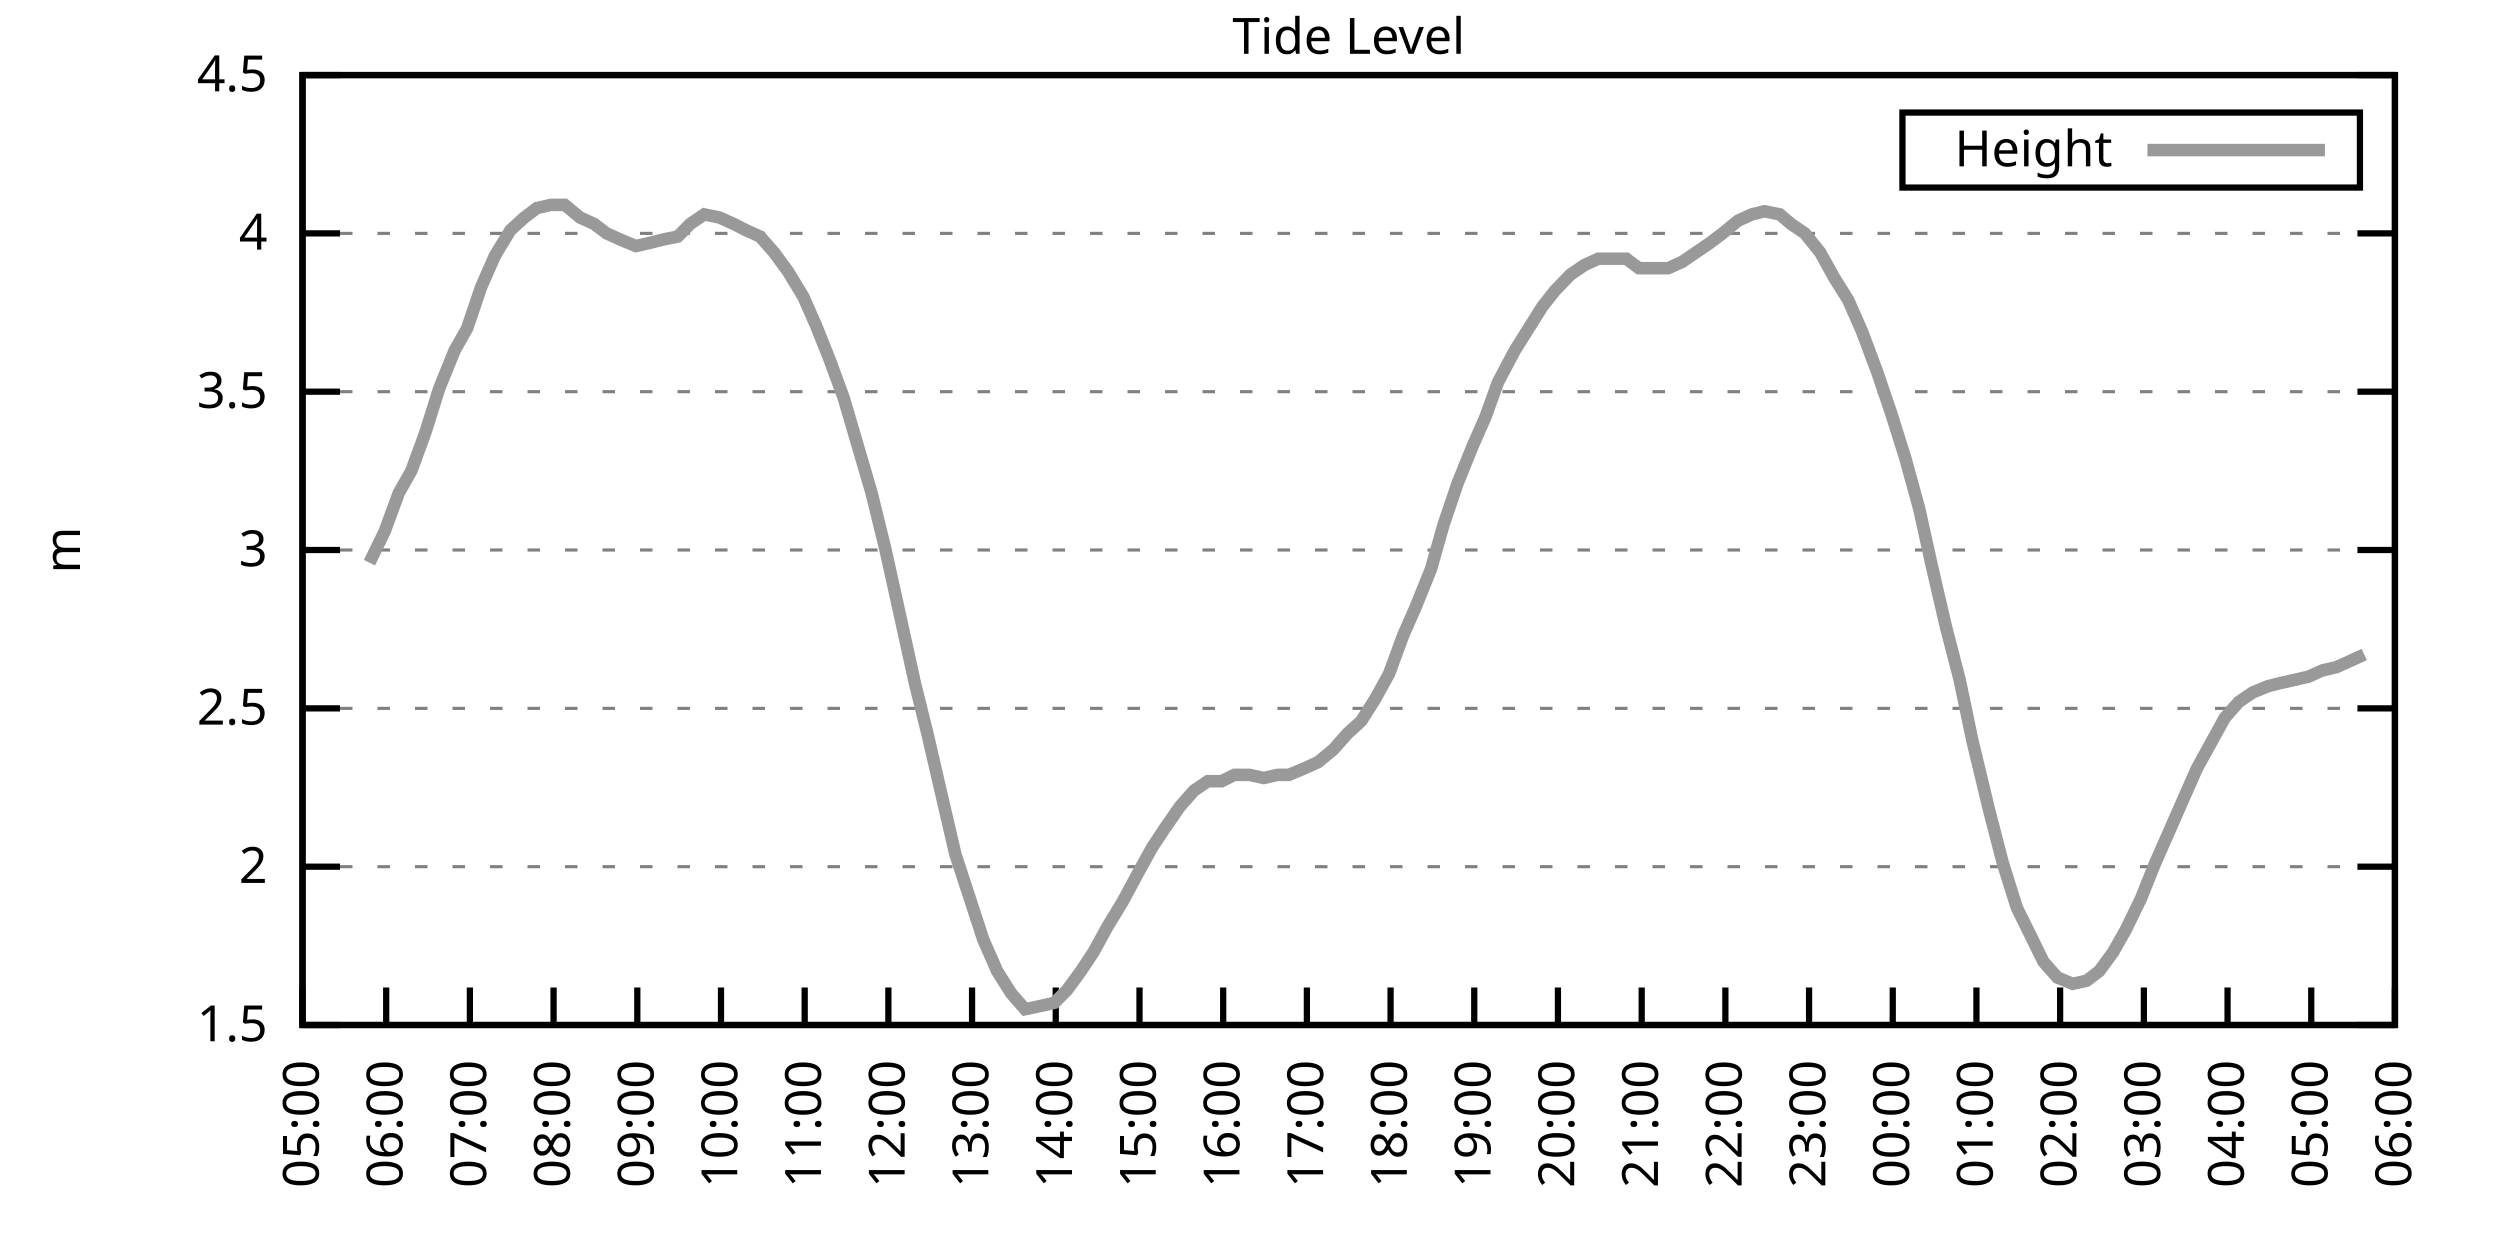
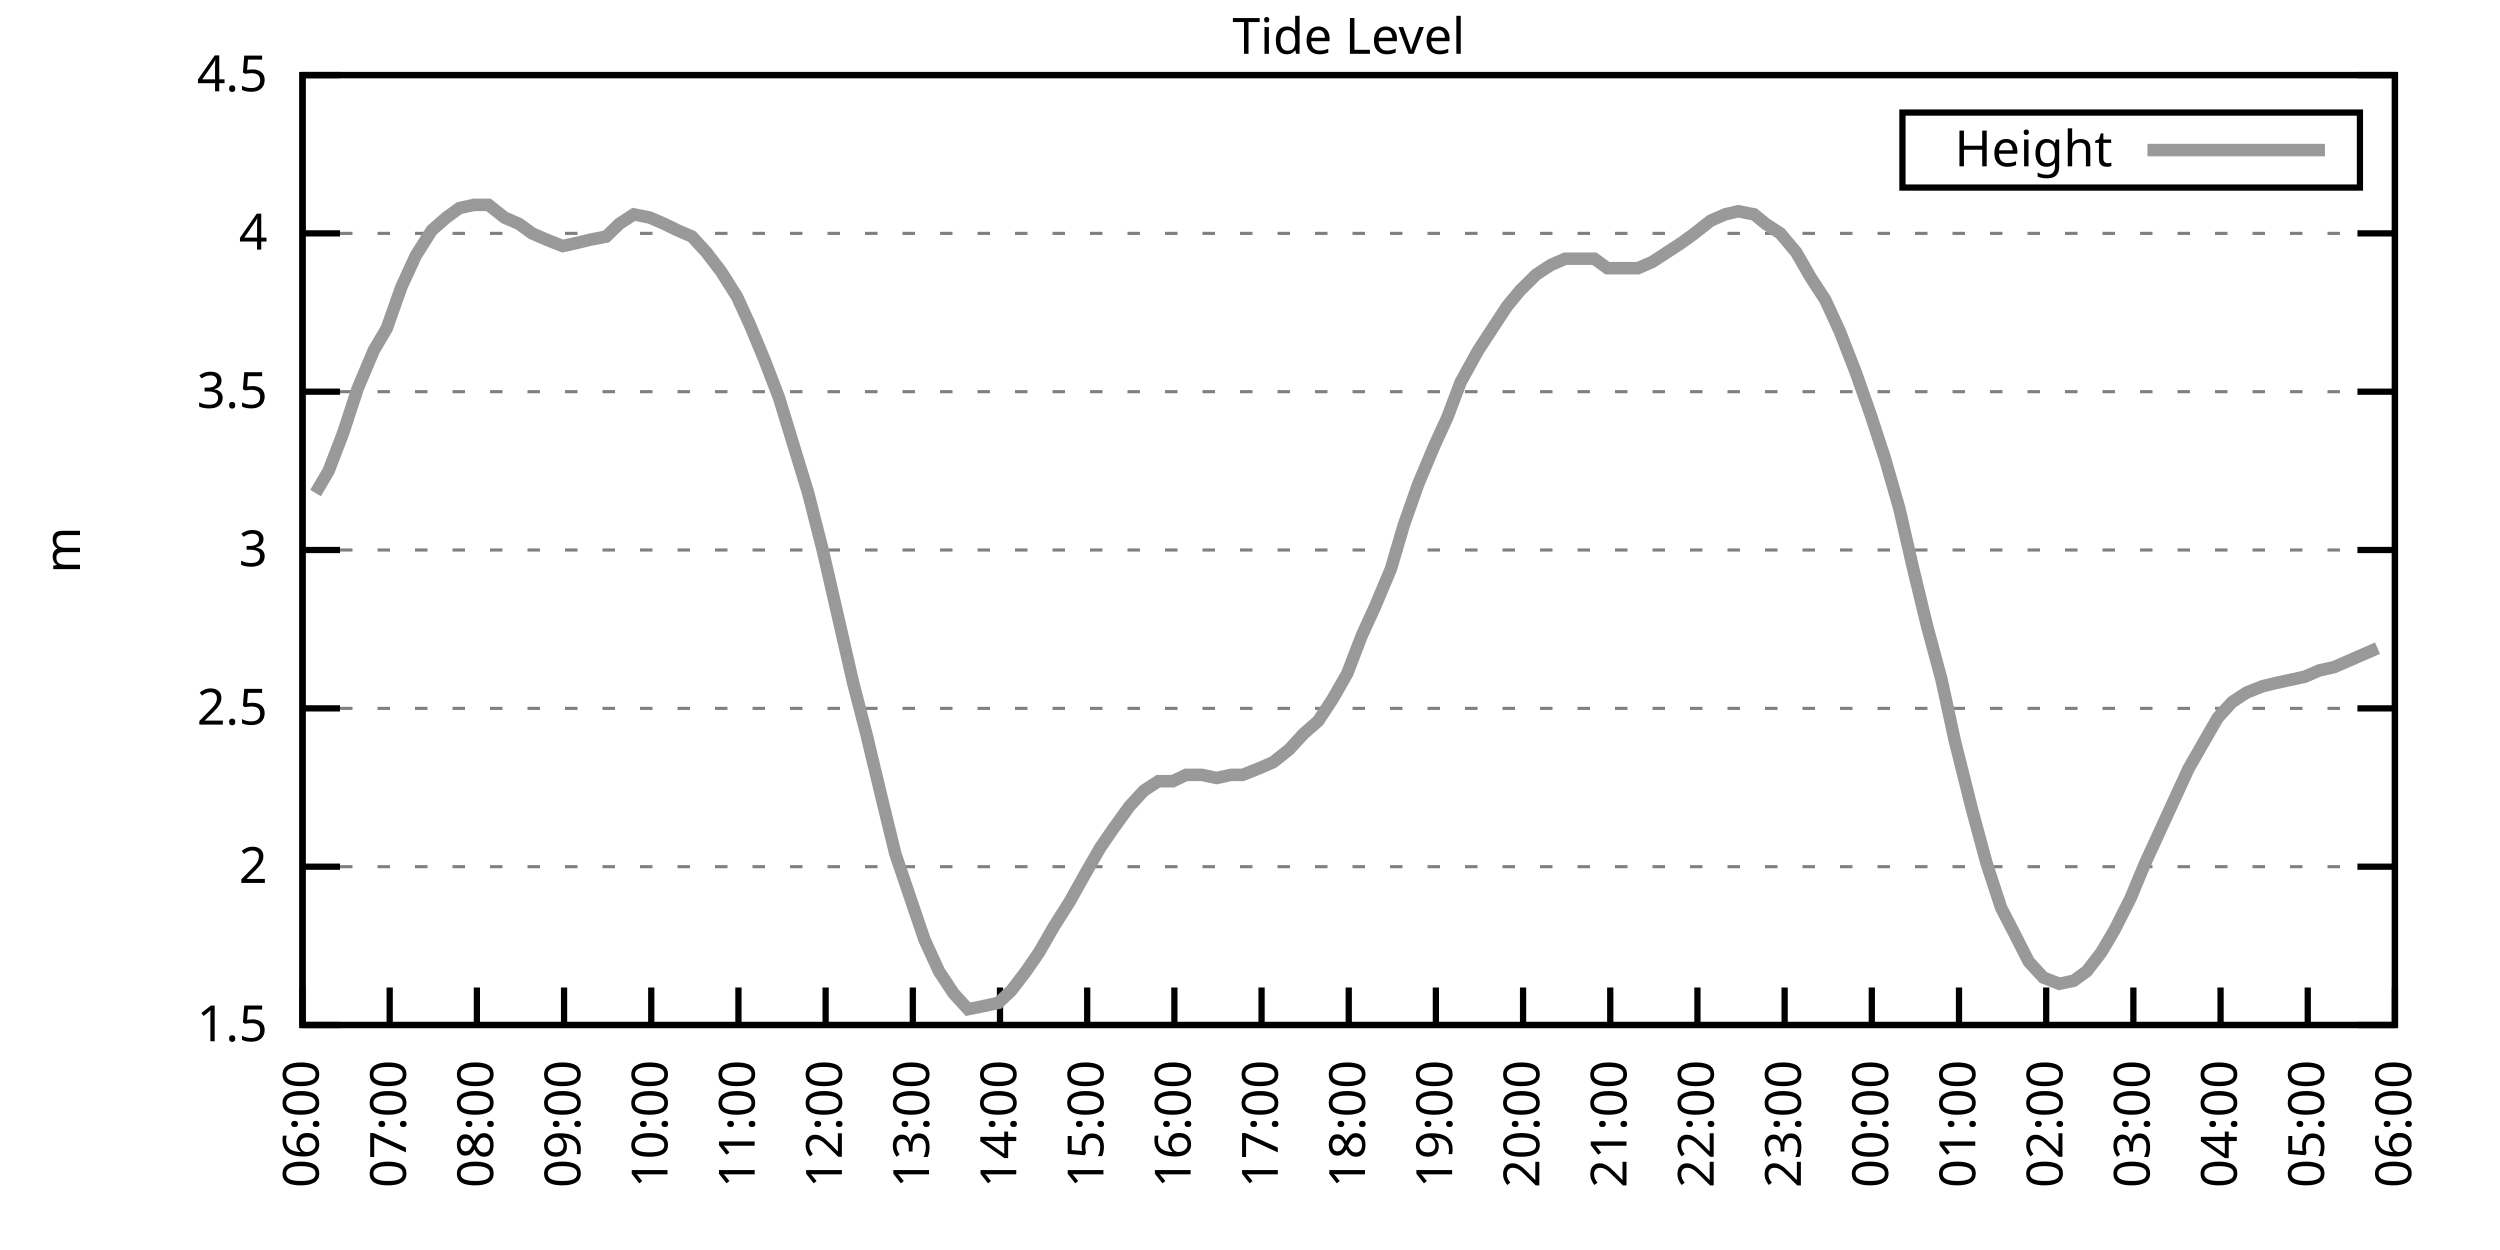
<svg xmlns="http://www.w3.org/2000/svg" xmlns:xlink="http://www.w3.org/1999/xlink" width="400" height="200" viewBox="0 0 400 200">
  <g id="gnuplot_canvas">
    <rect x="0" y="0" width="400" height="200" fill="none" />
    <defs>
      <circle id="gpDot" r="0.5" stroke-width="0.5" stroke="currentColor" />
      <path id="gpPt0" stroke-width="0.333" stroke="currentColor" d="M-1,0 h2 M0,-1 v2" />
      <path id="gpPt1" stroke-width="0.333" stroke="currentColor" d="M-1,-1 L1,1 M1,-1 L-1,1" />
      <path id="gpPt2" stroke-width="0.333" stroke="currentColor" d="M-1,0 L1,0 M0,-1 L0,1 M-1,-1 L1,1 M-1,1 L1,-1" />
      <rect id="gpPt3" stroke-width="0.333" stroke="currentColor" x="-1" y="-1" width="2" height="2" />
      <rect id="gpPt4" stroke-width="0.333" stroke="currentColor" fill="currentColor" x="-1" y="-1" width="2" height="2" />
      <circle id="gpPt5" stroke-width="0.333" stroke="currentColor" cx="0" cy="0" r="1" />
      <use xlink:href="#gpPt5" id="gpPt6" fill="currentColor" stroke="none" />
      <path id="gpPt7" stroke-width="0.333" stroke="currentColor" d="M0,-1.33 L-1.33,0.67 L1.33,0.67 z" />
      <use xlink:href="#gpPt7" id="gpPt8" fill="currentColor" stroke="none" />
      <use xlink:href="#gpPt7" id="gpPt9" stroke="currentColor" transform="rotate(180)" />
      <use xlink:href="#gpPt9" id="gpPt10" fill="currentColor" stroke="none" />
      <use xlink:href="#gpPt3" id="gpPt11" stroke="currentColor" transform="rotate(45)" />
      <use xlink:href="#gpPt11" id="gpPt12" fill="currentColor" stroke="none" />
      <path id="gpPt13" stroke-width="0.333" stroke="currentColor" d="M0,1.330 L1.265,0.411 L0.782,-1.067 L-0.782,-1.076 L-1.265,0.411 z" />
      <use xlink:href="#gpPt13" id="gpPt14" fill="currentColor" stroke="none" />
      <filter id="textbox" filterUnits="objectBoundingBox" x="0" y="0" height="1" width="1">
        <feFlood flood-color="white" flood-opacity="1" result="bgnd" />
        <feComposite in="SourceGraphic" in2="bgnd" operator="atop" />
      </filter>
      <filter id="greybox" filterUnits="objectBoundingBox" x="0" y="0" height="1" width="1">
        <feFlood flood-color="lightgrey" flood-opacity="1" result="grey" />
        <feComposite in="SourceGraphic" in2="grey" operator="atop" />
      </filter>
    </defs>
    <g fill="none" color="white" stroke="currentColor" stroke-width="1.00" stroke-linecap="butt" stroke-linejoin="miter">
</g>
    <g fill="none" color="black" stroke="currentColor" stroke-width="1.00" stroke-linecap="butt" stroke-linejoin="miter">
      <g stroke="none" shape-rendering="crispEdges">
        <polygon fill="rgb(255, 255, 255)" points="48.40,164.00 383.18,164.00 383.18,12.02 48.40,12.02 " />
      </g>
    </g>
    <g fill="none" color="black" stroke="currentColor" stroke-width="1.00" stroke-linecap="butt" stroke-linejoin="miter">
</g>
    <g fill="none" color="black" stroke="black" stroke-width="0.50" stroke-linecap="butt" stroke-linejoin="miter">
</g>
    <g fill="none" color="gray" stroke="currentColor" stroke-width="0.50" stroke-linecap="butt" stroke-linejoin="miter">
      <path stroke="gray" stroke-dasharray="2,4" class="gridline" d="M48.40,164.00 L383.19,164.00  " />
    </g>
    <g fill="none" color="gray" stroke="gray" stroke-width="1.00" stroke-linecap="butt" stroke-linejoin="miter">
</g>
    <g fill="none" color="black" stroke="currentColor" stroke-width="1.00" stroke-linecap="butt" stroke-linejoin="miter">
      <path stroke="black" d="M48.40,164.00 L54.40,164.00 M383.19,164.00 L377.19,164.00  " />
      <g transform="translate(42.80,166.60)" stroke="none" fill="black" font-family="Sans" font-size="8.00" text-anchor="end">
        <text>
          <tspan font-family="Sans"> 1.5</tspan>
        </text>
      </g>
    </g>
    <g fill="none" color="black" stroke="currentColor" stroke-width="1.00" stroke-linecap="butt" stroke-linejoin="miter">
</g>
    <g fill="none" color="black" stroke="black" stroke-width="0.50" stroke-linecap="butt" stroke-linejoin="miter">
</g>
    <g fill="none" color="gray" stroke="currentColor" stroke-width="0.50" stroke-linecap="butt" stroke-linejoin="miter">
      <path stroke="gray" stroke-dasharray="2,4" class="gridline" d="M48.40,138.67 L383.19,138.67  " />
    </g>
    <g fill="none" color="gray" stroke="gray" stroke-width="1.00" stroke-linecap="butt" stroke-linejoin="miter">
</g>
    <g fill="none" color="black" stroke="currentColor" stroke-width="1.00" stroke-linecap="butt" stroke-linejoin="miter">
      <path stroke="black" d="M48.40,138.67 L54.40,138.67 M383.19,138.67 L377.19,138.67  " />
      <g transform="translate(42.80,141.27)" stroke="none" fill="black" font-family="Sans" font-size="8.00" text-anchor="end">
        <text>
          <tspan font-family="Sans"> 2</tspan>
        </text>
      </g>
    </g>
    <g fill="none" color="black" stroke="currentColor" stroke-width="1.00" stroke-linecap="butt" stroke-linejoin="miter">
</g>
    <g fill="none" color="black" stroke="black" stroke-width="0.50" stroke-linecap="butt" stroke-linejoin="miter">
</g>
    <g fill="none" color="gray" stroke="currentColor" stroke-width="0.50" stroke-linecap="butt" stroke-linejoin="miter">
      <path stroke="gray" stroke-dasharray="2,4" class="gridline" d="M48.40,113.34 L383.19,113.34  " />
    </g>
    <g fill="none" color="gray" stroke="gray" stroke-width="1.00" stroke-linecap="butt" stroke-linejoin="miter">
</g>
    <g fill="none" color="black" stroke="currentColor" stroke-width="1.00" stroke-linecap="butt" stroke-linejoin="miter">
      <path stroke="black" d="M48.40,113.34 L54.40,113.34 M383.19,113.34 L377.19,113.34  " />
      <g transform="translate(42.80,115.94)" stroke="none" fill="black" font-family="Sans" font-size="8.00" text-anchor="end">
        <text>
          <tspan font-family="Sans"> 2.5</tspan>
        </text>
      </g>
    </g>
    <g fill="none" color="black" stroke="currentColor" stroke-width="1.00" stroke-linecap="butt" stroke-linejoin="miter">
</g>
    <g fill="none" color="black" stroke="black" stroke-width="0.50" stroke-linecap="butt" stroke-linejoin="miter">
</g>
    <g fill="none" color="gray" stroke="currentColor" stroke-width="0.50" stroke-linecap="butt" stroke-linejoin="miter">
      <path stroke="gray" stroke-dasharray="2,4" class="gridline" d="M48.40,88.00 L383.19,88.00  " />
    </g>
    <g fill="none" color="gray" stroke="gray" stroke-width="1.00" stroke-linecap="butt" stroke-linejoin="miter">
</g>
    <g fill="none" color="black" stroke="currentColor" stroke-width="1.00" stroke-linecap="butt" stroke-linejoin="miter">
      <path stroke="black" d="M48.40,88.00 L54.40,88.00 M383.19,88.00 L377.19,88.00  " />
      <g transform="translate(42.80,90.60)" stroke="none" fill="black" font-family="Sans" font-size="8.00" text-anchor="end">
        <text>
          <tspan font-family="Sans"> 3</tspan>
        </text>
      </g>
    </g>
    <g fill="none" color="black" stroke="currentColor" stroke-width="1.00" stroke-linecap="butt" stroke-linejoin="miter">
</g>
    <g fill="none" color="black" stroke="black" stroke-width="0.50" stroke-linecap="butt" stroke-linejoin="miter">
</g>
    <g fill="none" color="gray" stroke="currentColor" stroke-width="0.50" stroke-linecap="butt" stroke-linejoin="miter">
      <path stroke="gray" stroke-dasharray="2,4" class="gridline" d="M48.40,62.67 L383.19,62.67  " />
    </g>
    <g fill="none" color="gray" stroke="gray" stroke-width="1.00" stroke-linecap="butt" stroke-linejoin="miter">
</g>
    <g fill="none" color="black" stroke="currentColor" stroke-width="1.00" stroke-linecap="butt" stroke-linejoin="miter">
      <path stroke="black" d="M48.40,62.67 L54.40,62.67 M383.19,62.67 L377.19,62.67  " />
      <g transform="translate(42.80,65.27)" stroke="none" fill="black" font-family="Sans" font-size="8.00" text-anchor="end">
        <text>
          <tspan font-family="Sans"> 3.5</tspan>
        </text>
      </g>
    </g>
    <g fill="none" color="black" stroke="currentColor" stroke-width="1.00" stroke-linecap="butt" stroke-linejoin="miter">
</g>
    <g fill="none" color="black" stroke="black" stroke-width="0.50" stroke-linecap="butt" stroke-linejoin="miter">
</g>
    <g fill="none" color="gray" stroke="currentColor" stroke-width="0.50" stroke-linecap="butt" stroke-linejoin="miter">
      <path stroke="gray" stroke-dasharray="2,4" class="gridline" d="M48.40,37.34 L383.19,37.34  " />
    </g>
    <g fill="none" color="gray" stroke="gray" stroke-width="1.00" stroke-linecap="butt" stroke-linejoin="miter">
</g>
    <g fill="none" color="black" stroke="currentColor" stroke-width="1.00" stroke-linecap="butt" stroke-linejoin="miter">
      <path stroke="black" d="M48.40,37.34 L54.40,37.34 M383.19,37.34 L377.19,37.34  " />
      <g transform="translate(42.80,39.94)" stroke="none" fill="black" font-family="Sans" font-size="8.00" text-anchor="end">
        <text>
          <tspan font-family="Sans"> 4</tspan>
        </text>
      </g>
    </g>
    <g fill="none" color="black" stroke="currentColor" stroke-width="1.00" stroke-linecap="butt" stroke-linejoin="miter">
</g>
    <g fill="none" color="black" stroke="black" stroke-width="0.50" stroke-linecap="butt" stroke-linejoin="miter">
</g>
    <g fill="none" color="gray" stroke="currentColor" stroke-width="0.50" stroke-linecap="butt" stroke-linejoin="miter">
      <path stroke="gray" stroke-dasharray="2,4" class="gridline" d="M48.40,12.01 L383.19,12.01  " />
    </g>
    <g fill="none" color="gray" stroke="gray" stroke-width="1.00" stroke-linecap="butt" stroke-linejoin="miter">
</g>
    <g fill="none" color="black" stroke="currentColor" stroke-width="1.00" stroke-linecap="butt" stroke-linejoin="miter">
      <path stroke="black" d="M48.40,12.01 L54.40,12.01 M383.19,12.01 L377.19,12.01  " />
      <g transform="translate(42.80,14.61)" stroke="none" fill="black" font-family="Sans" font-size="8.00" text-anchor="end">
        <text>
          <tspan font-family="Sans"> 4.5</tspan>
        </text>
      </g>
    </g>
    <g fill="none" color="black" stroke="currentColor" stroke-width="1.00" stroke-linecap="butt" stroke-linejoin="miter">
      <path stroke="black" d="M48.40,164.00 L48.40,158.00  " />
      <g transform="translate(51.00,169.60) rotate(270.00)" stroke="none" fill="black" font-family="Sans" font-size="8.00" text-anchor="end">
        <text>
-           <tspan font-family="Sans">05:00</tspan>
-         </text>
-       </g>
-     </g>
-     <g fill="none" color="black" stroke="currentColor" stroke-width="1.00" stroke-linecap="butt" stroke-linejoin="miter">
-       <path stroke="black" d="M61.79,164.00 L61.79,158.00  " />
-       <g transform="translate(64.39,169.60) rotate(270.00)" stroke="none" fill="black" font-family="Sans" font-size="8.00" text-anchor="end">
-         <text>
          <tspan font-family="Sans">06:00</tspan>
        </text>
      </g>
    </g>
    <g fill="none" color="black" stroke="currentColor" stroke-width="1.00" stroke-linecap="butt" stroke-linejoin="miter">
-       <path stroke="black" d="M75.18,164.00 L75.18,158.00  " />
-       <g transform="translate(77.78,169.60) rotate(270.00)" stroke="none" fill="black" font-family="Sans" font-size="8.00" text-anchor="end">
+       <path stroke="black" d="M62.35,164.00 L62.35,158.00  " />
+       <g transform="translate(64.95,169.60) rotate(270.00)" stroke="none" fill="black" font-family="Sans" font-size="8.00" text-anchor="end">
        <text>
          <tspan font-family="Sans">07:00</tspan>
        </text>
      </g>
    </g>
    <g fill="none" color="black" stroke="currentColor" stroke-width="1.00" stroke-linecap="butt" stroke-linejoin="miter">
-       <path stroke="black" d="M88.57,164.00 L88.57,158.00  " />
-       <g transform="translate(91.17,169.60) rotate(270.00)" stroke="none" fill="black" font-family="Sans" font-size="8.00" text-anchor="end">
+       <path stroke="black" d="M76.30,164.00 L76.30,158.00  " />
+       <g transform="translate(78.90,169.60) rotate(270.00)" stroke="none" fill="black" font-family="Sans" font-size="8.00" text-anchor="end">
        <text>
          <tspan font-family="Sans">08:00</tspan>
        </text>
      </g>
    </g>
    <g fill="none" color="black" stroke="currentColor" stroke-width="1.00" stroke-linecap="butt" stroke-linejoin="miter">
-       <path stroke="black" d="M101.97,164.00 L101.97,158.00  " />
-       <g transform="translate(104.57,169.60) rotate(270.00)" stroke="none" fill="black" font-family="Sans" font-size="8.00" text-anchor="end">
+       <path stroke="black" d="M90.25,164.00 L90.25,158.00  " />
+       <g transform="translate(92.85,169.60) rotate(270.00)" stroke="none" fill="black" font-family="Sans" font-size="8.00" text-anchor="end">
        <text>
          <tspan font-family="Sans">09:00</tspan>
        </text>
      </g>
    </g>
    <g fill="none" color="black" stroke="currentColor" stroke-width="1.00" stroke-linecap="butt" stroke-linejoin="miter">
-       <path stroke="black" d="M115.36,164.00 L115.36,158.00  " />
-       <g transform="translate(117.96,169.60) rotate(270.00)" stroke="none" fill="black" font-family="Sans" font-size="8.00" text-anchor="end">
+       <path stroke="black" d="M104.20,164.00 L104.20,158.00  " />
+       <g transform="translate(106.80,169.60) rotate(270.00)" stroke="none" fill="black" font-family="Sans" font-size="8.00" text-anchor="end">
        <text>
          <tspan font-family="Sans">10:00</tspan>
        </text>
      </g>
    </g>
    <g fill="none" color="black" stroke="currentColor" stroke-width="1.00" stroke-linecap="butt" stroke-linejoin="miter">
-       <path stroke="black" d="M128.75,164.00 L128.75,158.00  " />
-       <g transform="translate(131.35,169.60) rotate(270.00)" stroke="none" fill="black" font-family="Sans" font-size="8.00" text-anchor="end">
+       <path stroke="black" d="M118.15,164.00 L118.15,158.00  " />
+       <g transform="translate(120.75,169.60) rotate(270.00)" stroke="none" fill="black" font-family="Sans" font-size="8.00" text-anchor="end">
        <text>
          <tspan font-family="Sans">11:00</tspan>
        </text>
      </g>
    </g>
    <g fill="none" color="black" stroke="currentColor" stroke-width="1.00" stroke-linecap="butt" stroke-linejoin="miter">
-       <path stroke="black" d="M142.14,164.00 L142.14,158.00  " />
-       <g transform="translate(144.74,169.60) rotate(270.00)" stroke="none" fill="black" font-family="Sans" font-size="8.00" text-anchor="end">
+       <path stroke="black" d="M132.10,164.00 L132.10,158.00  " />
+       <g transform="translate(134.70,169.60) rotate(270.00)" stroke="none" fill="black" font-family="Sans" font-size="8.00" text-anchor="end">
        <text>
          <tspan font-family="Sans">12:00</tspan>
        </text>
      </g>
    </g>
    <g fill="none" color="black" stroke="currentColor" stroke-width="1.00" stroke-linecap="butt" stroke-linejoin="miter">
-       <path stroke="black" d="M155.53,164.00 L155.53,158.00  " />
-       <g transform="translate(158.13,169.60) rotate(270.00)" stroke="none" fill="black" font-family="Sans" font-size="8.00" text-anchor="end">
+       <path stroke="black" d="M146.05,164.00 L146.05,158.00  " />
+       <g transform="translate(148.65,169.60) rotate(270.00)" stroke="none" fill="black" font-family="Sans" font-size="8.00" text-anchor="end">
        <text>
          <tspan font-family="Sans">13:00</tspan>
        </text>
      </g>
    </g>
    <g fill="none" color="black" stroke="currentColor" stroke-width="1.00" stroke-linecap="butt" stroke-linejoin="miter">
-       <path stroke="black" d="M168.92,164.00 L168.92,158.00  " />
-       <g transform="translate(171.52,169.60) rotate(270.00)" stroke="none" fill="black" font-family="Sans" font-size="8.00" text-anchor="end">
+       <path stroke="black" d="M160.00,164.00 L160.00,158.00  " />
+       <g transform="translate(162.60,169.60) rotate(270.00)" stroke="none" fill="black" font-family="Sans" font-size="8.00" text-anchor="end">
        <text>
          <tspan font-family="Sans">14:00</tspan>
        </text>
      </g>
    </g>
    <g fill="none" color="black" stroke="currentColor" stroke-width="1.00" stroke-linecap="butt" stroke-linejoin="miter">
-       <path stroke="black" d="M182.32,164.00 L182.32,158.00  " />
-       <g transform="translate(184.92,169.60) rotate(270.00)" stroke="none" fill="black" font-family="Sans" font-size="8.00" text-anchor="end">
+       <path stroke="black" d="M173.95,164.00 L173.95,158.00  " />
+       <g transform="translate(176.55,169.60) rotate(270.00)" stroke="none" fill="black" font-family="Sans" font-size="8.00" text-anchor="end">
        <text>
          <tspan font-family="Sans">15:00</tspan>
        </text>
      </g>
    </g>
    <g fill="none" color="black" stroke="currentColor" stroke-width="1.00" stroke-linecap="butt" stroke-linejoin="miter">
-       <path stroke="black" d="M195.71,164.00 L195.71,158.00  " />
-       <g transform="translate(198.31,169.60) rotate(270.00)" stroke="none" fill="black" font-family="Sans" font-size="8.00" text-anchor="end">
+       <path stroke="black" d="M187.90,164.00 L187.90,158.00  " />
+       <g transform="translate(190.50,169.60) rotate(270.00)" stroke="none" fill="black" font-family="Sans" font-size="8.00" text-anchor="end">
        <text>
          <tspan font-family="Sans">16:00</tspan>
        </text>
      </g>
    </g>
    <g fill="none" color="black" stroke="currentColor" stroke-width="1.00" stroke-linecap="butt" stroke-linejoin="miter">
-       <path stroke="black" d="M209.10,164.00 L209.10,158.00  " />
-       <g transform="translate(211.70,169.60) rotate(270.00)" stroke="none" fill="black" font-family="Sans" font-size="8.00" text-anchor="end">
+       <path stroke="black" d="M201.85,164.00 L201.85,158.00  " />
+       <g transform="translate(204.45,169.60) rotate(270.00)" stroke="none" fill="black" font-family="Sans" font-size="8.00" text-anchor="end">
        <text>
          <tspan font-family="Sans">17:00</tspan>
        </text>
      </g>
    </g>
    <g fill="none" color="black" stroke="currentColor" stroke-width="1.00" stroke-linecap="butt" stroke-linejoin="miter">
-       <path stroke="black" d="M222.49,164.00 L222.49,158.00  " />
-       <g transform="translate(225.09,169.60) rotate(270.00)" stroke="none" fill="black" font-family="Sans" font-size="8.00" text-anchor="end">
+       <path stroke="black" d="M215.80,164.00 L215.80,158.00  " />
+       <g transform="translate(218.40,169.60) rotate(270.00)" stroke="none" fill="black" font-family="Sans" font-size="8.00" text-anchor="end">
        <text>
          <tspan font-family="Sans">18:00</tspan>
        </text>
      </g>
    </g>
    <g fill="none" color="black" stroke="currentColor" stroke-width="1.00" stroke-linecap="butt" stroke-linejoin="miter">
-       <path stroke="black" d="M235.88,164.00 L235.88,158.00  " />
-       <g transform="translate(238.48,169.60) rotate(270.00)" stroke="none" fill="black" font-family="Sans" font-size="8.00" text-anchor="end">
+       <path stroke="black" d="M229.74,164.00 L229.74,158.00  " />
+       <g transform="translate(232.34,169.60) rotate(270.00)" stroke="none" fill="black" font-family="Sans" font-size="8.00" text-anchor="end">
        <text>
          <tspan font-family="Sans">19:00</tspan>
        </text>
      </g>
    </g>
    <g fill="none" color="black" stroke="currentColor" stroke-width="1.00" stroke-linecap="butt" stroke-linejoin="miter">
-       <path stroke="black" d="M249.27,164.00 L249.27,158.00  " />
-       <g transform="translate(251.87,169.60) rotate(270.00)" stroke="none" fill="black" font-family="Sans" font-size="8.00" text-anchor="end">
+       <path stroke="black" d="M243.69,164.00 L243.69,158.00  " />
+       <g transform="translate(246.29,169.60) rotate(270.00)" stroke="none" fill="black" font-family="Sans" font-size="8.00" text-anchor="end">
        <text>
          <tspan font-family="Sans">20:00</tspan>
        </text>
      </g>
    </g>
    <g fill="none" color="black" stroke="currentColor" stroke-width="1.00" stroke-linecap="butt" stroke-linejoin="miter">
-       <path stroke="black" d="M262.67,164.00 L262.67,158.00  " />
-       <g transform="translate(265.27,169.60) rotate(270.00)" stroke="none" fill="black" font-family="Sans" font-size="8.00" text-anchor="end">
+       <path stroke="black" d="M257.64,164.00 L257.64,158.00  " />
+       <g transform="translate(260.24,169.60) rotate(270.00)" stroke="none" fill="black" font-family="Sans" font-size="8.00" text-anchor="end">
        <text>
          <tspan font-family="Sans">21:00</tspan>
        </text>
      </g>
    </g>
    <g fill="none" color="black" stroke="currentColor" stroke-width="1.00" stroke-linecap="butt" stroke-linejoin="miter">
-       <path stroke="black" d="M276.06,164.00 L276.06,158.00  " />
-       <g transform="translate(278.66,169.60) rotate(270.00)" stroke="none" fill="black" font-family="Sans" font-size="8.00" text-anchor="end">
+       <path stroke="black" d="M271.59,164.00 L271.59,158.00  " />
+       <g transform="translate(274.19,169.60) rotate(270.00)" stroke="none" fill="black" font-family="Sans" font-size="8.00" text-anchor="end">
        <text>
          <tspan font-family="Sans">22:00</tspan>
        </text>
      </g>
    </g>
    <g fill="none" color="black" stroke="currentColor" stroke-width="1.00" stroke-linecap="butt" stroke-linejoin="miter">
-       <path stroke="black" d="M289.45,164.00 L289.45,158.00  " />
-       <g transform="translate(292.05,169.60) rotate(270.00)" stroke="none" fill="black" font-family="Sans" font-size="8.00" text-anchor="end">
+       <path stroke="black" d="M285.54,164.00 L285.54,158.00  " />
+       <g transform="translate(288.14,169.60) rotate(270.00)" stroke="none" fill="black" font-family="Sans" font-size="8.00" text-anchor="end">
        <text>
          <tspan font-family="Sans">23:00</tspan>
        </text>
      </g>
    </g>
    <g fill="none" color="black" stroke="currentColor" stroke-width="1.00" stroke-linecap="butt" stroke-linejoin="miter">
-       <path stroke="black" d="M302.84,164.00 L302.84,158.00  " />
-       <g transform="translate(305.44,169.60) rotate(270.00)" stroke="none" fill="black" font-family="Sans" font-size="8.00" text-anchor="end">
+       <path stroke="black" d="M299.49,164.00 L299.49,158.00  " />
+       <g transform="translate(302.09,169.60) rotate(270.00)" stroke="none" fill="black" font-family="Sans" font-size="8.00" text-anchor="end">
        <text>
          <tspan font-family="Sans">00:00</tspan>
        </text>
      </g>
    </g>
    <g fill="none" color="black" stroke="currentColor" stroke-width="1.00" stroke-linecap="butt" stroke-linejoin="miter">
-       <path stroke="black" d="M316.23,164.00 L316.23,158.00  " />
-       <g transform="translate(318.83,169.60) rotate(270.00)" stroke="none" fill="black" font-family="Sans" font-size="8.00" text-anchor="end">
+       <path stroke="black" d="M313.44,164.00 L313.44,158.00  " />
+       <g transform="translate(316.04,169.60) rotate(270.00)" stroke="none" fill="black" font-family="Sans" font-size="8.00" text-anchor="end">
        <text>
          <tspan font-family="Sans">01:00</tspan>
        </text>
      </g>
    </g>
    <g fill="none" color="black" stroke="currentColor" stroke-width="1.00" stroke-linecap="butt" stroke-linejoin="miter">
-       <path stroke="black" d="M329.62,164.00 L329.62,158.00  " />
-       <g transform="translate(332.22,169.60) rotate(270.00)" stroke="none" fill="black" font-family="Sans" font-size="8.00" text-anchor="end">
+       <path stroke="black" d="M327.39,164.00 L327.39,158.00  " />
+       <g transform="translate(329.99,169.60) rotate(270.00)" stroke="none" fill="black" font-family="Sans" font-size="8.00" text-anchor="end">
        <text>
          <tspan font-family="Sans">02:00</tspan>
        </text>
      </g>
    </g>
    <g fill="none" color="black" stroke="currentColor" stroke-width="1.00" stroke-linecap="butt" stroke-linejoin="miter">
-       <path stroke="black" d="M343.02,164.00 L343.02,158.00  " />
-       <g transform="translate(345.62,169.60) rotate(270.00)" stroke="none" fill="black" font-family="Sans" font-size="8.00" text-anchor="end">
+       <path stroke="black" d="M341.34,164.00 L341.34,158.00  " />
+       <g transform="translate(343.94,169.60) rotate(270.00)" stroke="none" fill="black" font-family="Sans" font-size="8.00" text-anchor="end">
        <text>
          <tspan font-family="Sans">03:00</tspan>
        </text>
      </g>
    </g>
    <g fill="none" color="black" stroke="currentColor" stroke-width="1.00" stroke-linecap="butt" stroke-linejoin="miter">
-       <path stroke="black" d="M356.41,164.00 L356.41,158.00  " />
-       <g transform="translate(359.01,169.60) rotate(270.00)" stroke="none" fill="black" font-family="Sans" font-size="8.00" text-anchor="end">
+       <path stroke="black" d="M355.29,164.00 L355.29,158.00  " />
+       <g transform="translate(357.89,169.60) rotate(270.00)" stroke="none" fill="black" font-family="Sans" font-size="8.00" text-anchor="end">
        <text>
          <tspan font-family="Sans">04:00</tspan>
        </text>
      </g>
    </g>
    <g fill="none" color="black" stroke="currentColor" stroke-width="1.00" stroke-linecap="butt" stroke-linejoin="miter">
-       <path stroke="black" d="M369.80,164.00 L369.80,158.00  " />
-       <g transform="translate(372.40,169.60) rotate(270.00)" stroke="none" fill="black" font-family="Sans" font-size="8.00" text-anchor="end">
+       <path stroke="black" d="M369.24,164.00 L369.24,158.00  " />
+       <g transform="translate(371.84,169.60) rotate(270.00)" stroke="none" fill="black" font-family="Sans" font-size="8.00" text-anchor="end">
        <text>
          <tspan font-family="Sans">05:00</tspan>
        </text>
      </g>
    </g>
    <g fill="none" color="black" stroke="currentColor" stroke-width="1.00" stroke-linecap="butt" stroke-linejoin="miter">
      <path stroke="black" d="M383.19,164.00 L383.19,158.00  " />
      <g transform="translate(385.79,169.60) rotate(270.00)" stroke="none" fill="black" font-family="Sans" font-size="8.00" text-anchor="end">
        <text>
          <tspan font-family="Sans">06:00</tspan>
        </text>
      </g>
    </g>
    <g fill="none" color="black" stroke="currentColor" stroke-width="1.00" stroke-linecap="butt" stroke-linejoin="miter">
</g>
    <g fill="none" color="black" stroke="currentColor" stroke-width="1.00" stroke-linecap="butt" stroke-linejoin="miter">
      <path stroke="black" d="M48.40,12.01 L48.40,164.00 L383.19,164.00 L383.19,12.01 L48.40,12.01 Z  " />
    </g>
    <g fill="none" color="black" stroke="currentColor" stroke-width="1.00" stroke-linecap="butt" stroke-linejoin="miter">
</g>
    <g fill="none" color="black" stroke="currentColor" stroke-width="1.00" stroke-linecap="butt" stroke-linejoin="miter">
      <path stroke="black" d="M304.39,30.01 L304.39,18.01 L377.59,18.01 L377.59,30.01 L304.39,30.01 Z  " />
    </g>
    <g id="Tide_level_plot_1">
      <g fill="none" color="white" stroke="black" stroke-width="2.00" stroke-linecap="butt" stroke-linejoin="miter">
</g>
      <g fill="none" color="black" stroke="currentColor" stroke-width="2.00" stroke-linecap="butt" stroke-linejoin="miter">
        <g transform="translate(337.99,26.61)" stroke="none" fill="black" font-family="Sans" font-size="8.00" text-anchor="end">
          <text>
            <tspan font-family="Sans">Height</tspan>
          </text>
        </g>
      </g>
      <g fill="none" color="black" stroke="currentColor" stroke-width="2.00" stroke-linecap="butt" stroke-linejoin="miter">
-         <path stroke="rgb(153, 153, 153)" d="M343.59,24.01 L371.99,24.01 M59.11,90.03 L61.57,84.97 L63.80,78.89 L65.81,75.34 L68.04,69.26 L70.27,62.17   L72.73,56.09 L74.74,52.54 L76.97,45.95 L79.20,40.89 L81.66,36.84 L83.89,34.81 L85.90,33.29 L88.13,32.78   L90.36,32.78 L92.82,34.81 L95.05,35.82 L97.06,37.34 L99.29,38.35 L101.74,39.37 L103.98,38.86 L105.98,38.35   L108.44,37.85 L110.45,35.82 L112.68,34.30 L115.13,34.81 L117.37,35.82 L119.38,36.84 L121.61,37.85 L123.84,40.38   L126.07,43.42 L128.53,47.47 L130.54,52.03 L132.77,57.61 L135.00,63.69 L137.23,71.29 L139.46,78.89 L141.69,88.00   L143.93,98.14 L146.38,109.28 L148.39,117.39 L150.85,128.03 L152.85,136.64 L157.32,150.32 L159.55,155.39 L161.78,158.93   L164.01,161.47 L166.47,160.96 L168.70,160.45 L170.71,158.43 L172.94,155.39 L174.95,152.35 L177.18,148.29 L179.64,144.24   L182.09,139.68 L184.32,135.63 L186.33,132.59 L188.79,129.04 L191.02,126.51 L193.25,124.99 L195.48,124.99 L197.49,123.98   L199.95,123.98 L202.18,124.48 L204.41,123.98 L206.20,123.98 L208.65,122.96 L210.88,121.95 L213.34,119.92 L215.57,117.39   L217.80,115.36 L220.04,111.82 L222.27,107.76 L224.50,101.68 L226.51,97.12 L228.96,91.04 L230.97,83.95 L233.20,77.37   L235.66,71.29 L237.67,66.73 L239.68,61.15 L242.36,56.09 L244.59,52.54 L246.82,48.99 L248.83,46.46 L251.28,43.93   L253.51,42.41 L255.75,41.39 L257.98,41.39 L260.21,41.39 L262.22,42.91 L264.45,42.91 L266.91,42.91 L269.14,41.90   L271.37,40.38 L273.60,38.86 L275.61,37.34 L278.07,35.32 L280.30,34.30 L282.31,33.80 L284.76,34.30 L286.55,35.82   L288.78,37.34 L291.23,40.38 L293.47,44.43 L295.70,47.98 L297.93,53.05 L300.39,59.63 L302.62,66.22 L304.85,73.31   L307.08,81.42 L309.09,90.54 L311.32,100.16 L313.55,108.78 L315.56,118.40 L318.24,129.55 L320.47,138.16 L322.70,145.25   L324.71,149.31 L326.95,153.87 L329.18,156.40 L331.63,157.41 L333.86,156.91 L335.87,155.39 L338.10,152.35 L340.11,148.80   L342.57,143.73 L344.80,138.16 L347.26,132.59 L349.26,128.03 L351.50,122.96 L353.73,118.91 L355.96,114.86 L358.19,112.32   L360.42,110.80 L362.88,109.79 L364.89,109.28 L367.12,108.78 L369.35,108.27 L371.58,107.26 L373.82,106.75 L376.05,105.74   L378.28,104.72  " />
+         <path stroke="rgb(153, 153, 153)" d="M343.59,24.01 L371.99,24.01 M50.49,78.89 L52.58,75.34 L54.91,69.26 L57.23,62.17 L59.79,56.09 L61.88,52.54   L64.21,45.95 L66.53,40.89 L69.09,36.84 L71.42,34.81 L73.51,33.29 L75.83,32.78 L78.16,32.78 L80.72,34.81   L83.04,35.82 L85.13,37.34 L87.46,38.35 L90.02,39.37 L92.34,38.86 L94.43,38.35 L96.99,37.85 L99.08,35.82   L101.41,34.30 L103.97,34.81 L106.29,35.82 L108.38,36.84 L110.71,37.85 L113.03,40.38 L115.36,43.42 L117.92,47.47   L120.01,52.03 L122.33,57.61 L124.66,63.69 L126.98,71.29 L129.31,78.89 L131.63,88.00 L133.96,98.14 L136.51,109.28   L138.61,117.39 L141.16,128.03 L143.26,136.64 L147.91,150.32 L150.23,155.39 L152.56,158.93 L154.88,161.47 L157.44,160.96   L159.76,160.45 L161.86,158.43 L164.18,155.39 L166.27,152.35 L168.60,148.29 L171.16,144.24 L173.71,139.68 L176.04,135.63   L178.13,132.59 L180.69,129.04 L183.01,126.51 L185.34,124.99 L187.66,124.99 L189.76,123.98 L192.31,123.98 L194.64,124.48   L196.96,123.98 L198.82,123.98 L201.38,122.96 L203.71,121.95 L206.26,119.92 L208.59,117.39 L210.91,115.36 L213.24,111.82   L215.56,107.76 L217.89,101.68 L219.98,97.12 L222.54,91.04 L224.63,83.95 L226.95,77.37 L229.51,71.29 L231.60,66.73   L233.70,61.15 L236.49,56.09 L238.81,52.54 L241.14,48.99 L243.23,46.46 L245.79,43.93 L248.11,42.41 L250.44,41.39   L252.76,41.39 L255.09,41.39 L257.18,42.91 L259.50,42.91 L262.06,42.91 L264.39,41.90 L266.71,40.38 L269.04,38.86   L271.13,37.34 L273.69,35.32 L276.01,34.30 L278.10,33.80 L280.66,34.30 L282.52,35.82 L284.85,37.34 L287.40,40.38   L289.73,44.43 L292.05,47.98 L294.38,53.05 L296.94,59.63 L299.26,66.22 L301.58,73.31 L303.91,81.42 L306.00,90.54   L308.33,100.16 L310.65,108.78 L312.74,118.40 L315.53,129.55 L317.86,138.16 L320.18,145.25 L322.28,149.31 L324.60,153.87   L326.93,156.40 L329.48,157.41 L331.81,156.91 L333.90,155.39 L336.23,152.35 L338.32,148.80 L340.88,143.73 L343.20,138.16   L345.76,132.59 L347.85,128.03 L350.18,122.96 L352.50,118.91 L354.83,114.86 L357.15,112.32 L359.48,110.80 L362.03,109.79   L364.13,109.28 L366.45,108.78 L368.78,108.27 L371.10,107.26 L373.43,106.75 L375.75,105.74 L378.08,104.72 L380.40,103.71    " />
      </g>
    </g>
    <g fill="none" color="black" stroke="currentColor" stroke-width="2.00" stroke-linecap="butt" stroke-linejoin="miter">
</g>
    <g fill="none" color="black" stroke="black" stroke-width="1.00" stroke-linecap="butt" stroke-linejoin="miter">
</g>
    <g fill="none" color="black" stroke="currentColor" stroke-width="1.00" stroke-linecap="butt" stroke-linejoin="miter">
      <path stroke="black" d="M48.40,12.01 L48.40,164.00 L383.19,164.00 L383.19,12.01 L48.40,12.01 Z  " />
      <g transform="translate(12.80,88.01) rotate(270.00)" stroke="none" fill="black" font-family="Sans" font-size="8.00" text-anchor="middle">
        <text>
          <tspan font-family="Sans">m</tspan>
        </text>
      </g>
    </g>
    <g fill="none" color="black" stroke="currentColor" stroke-width="1.00" stroke-linecap="butt" stroke-linejoin="miter">
</g>
    <g fill="none" color="black" stroke="currentColor" stroke-width="1.00" stroke-linecap="butt" stroke-linejoin="miter">
      <g transform="translate(215.79,8.61)" stroke="none" fill="black" font-family="Sans" font-size="8.00" text-anchor="middle">
        <text>
          <tspan font-family="Sans">Tide Level</tspan>
        </text>
      </g>
    </g>
    <g fill="none" color="black" stroke="currentColor" stroke-width="1.00" stroke-linecap="butt" stroke-linejoin="miter">
</g>
  </g>
</svg>
